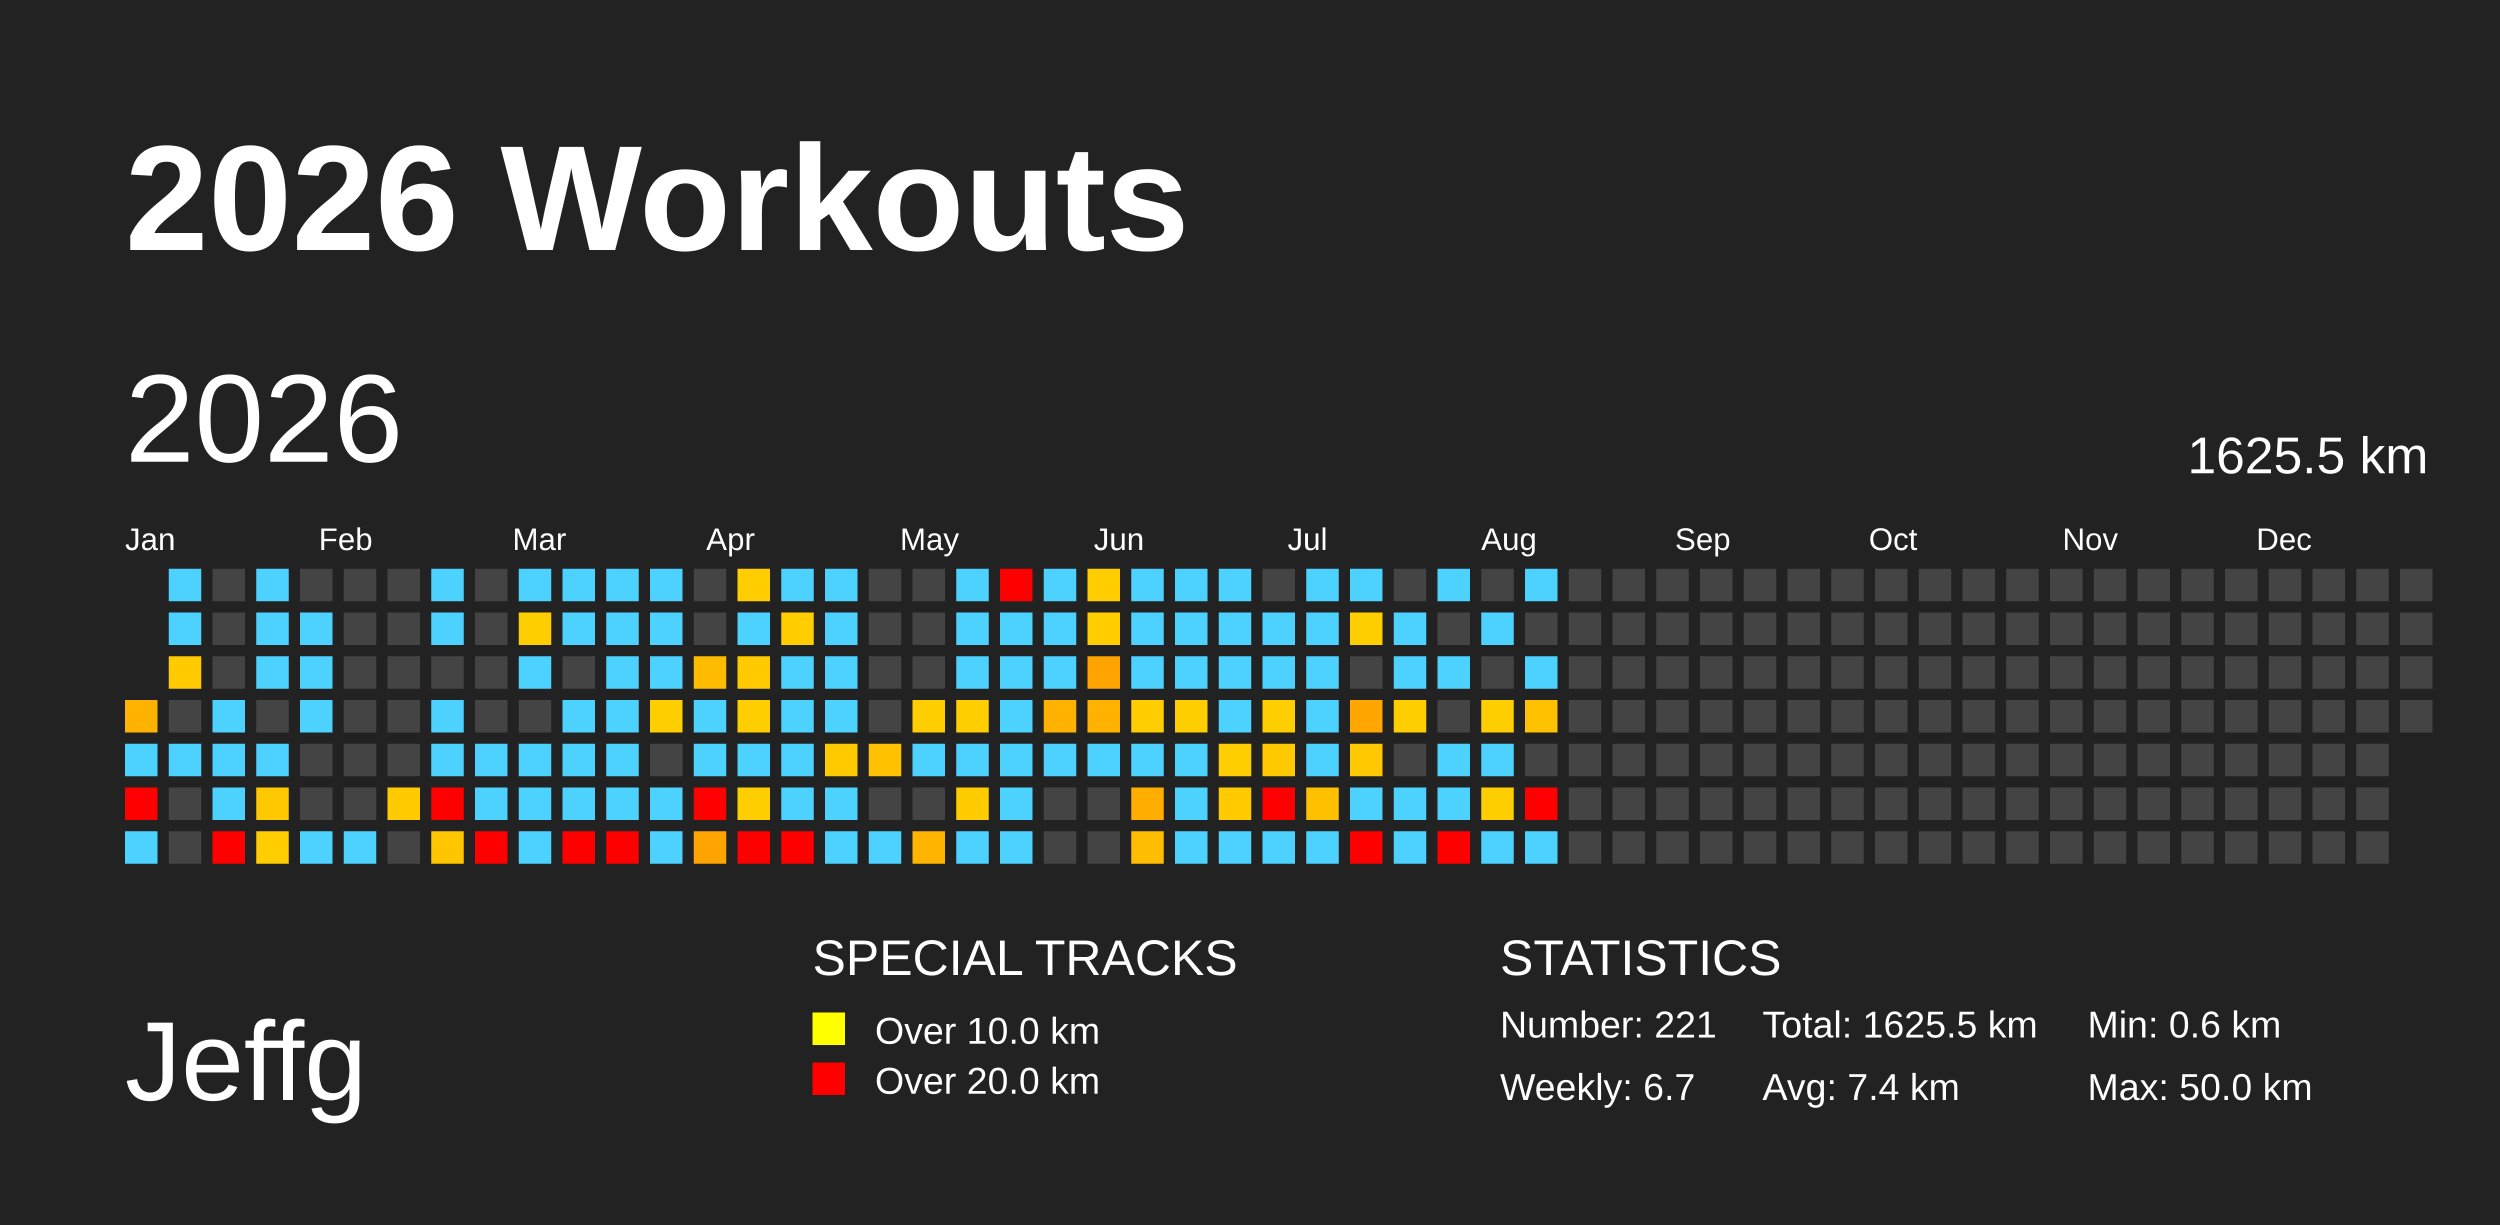
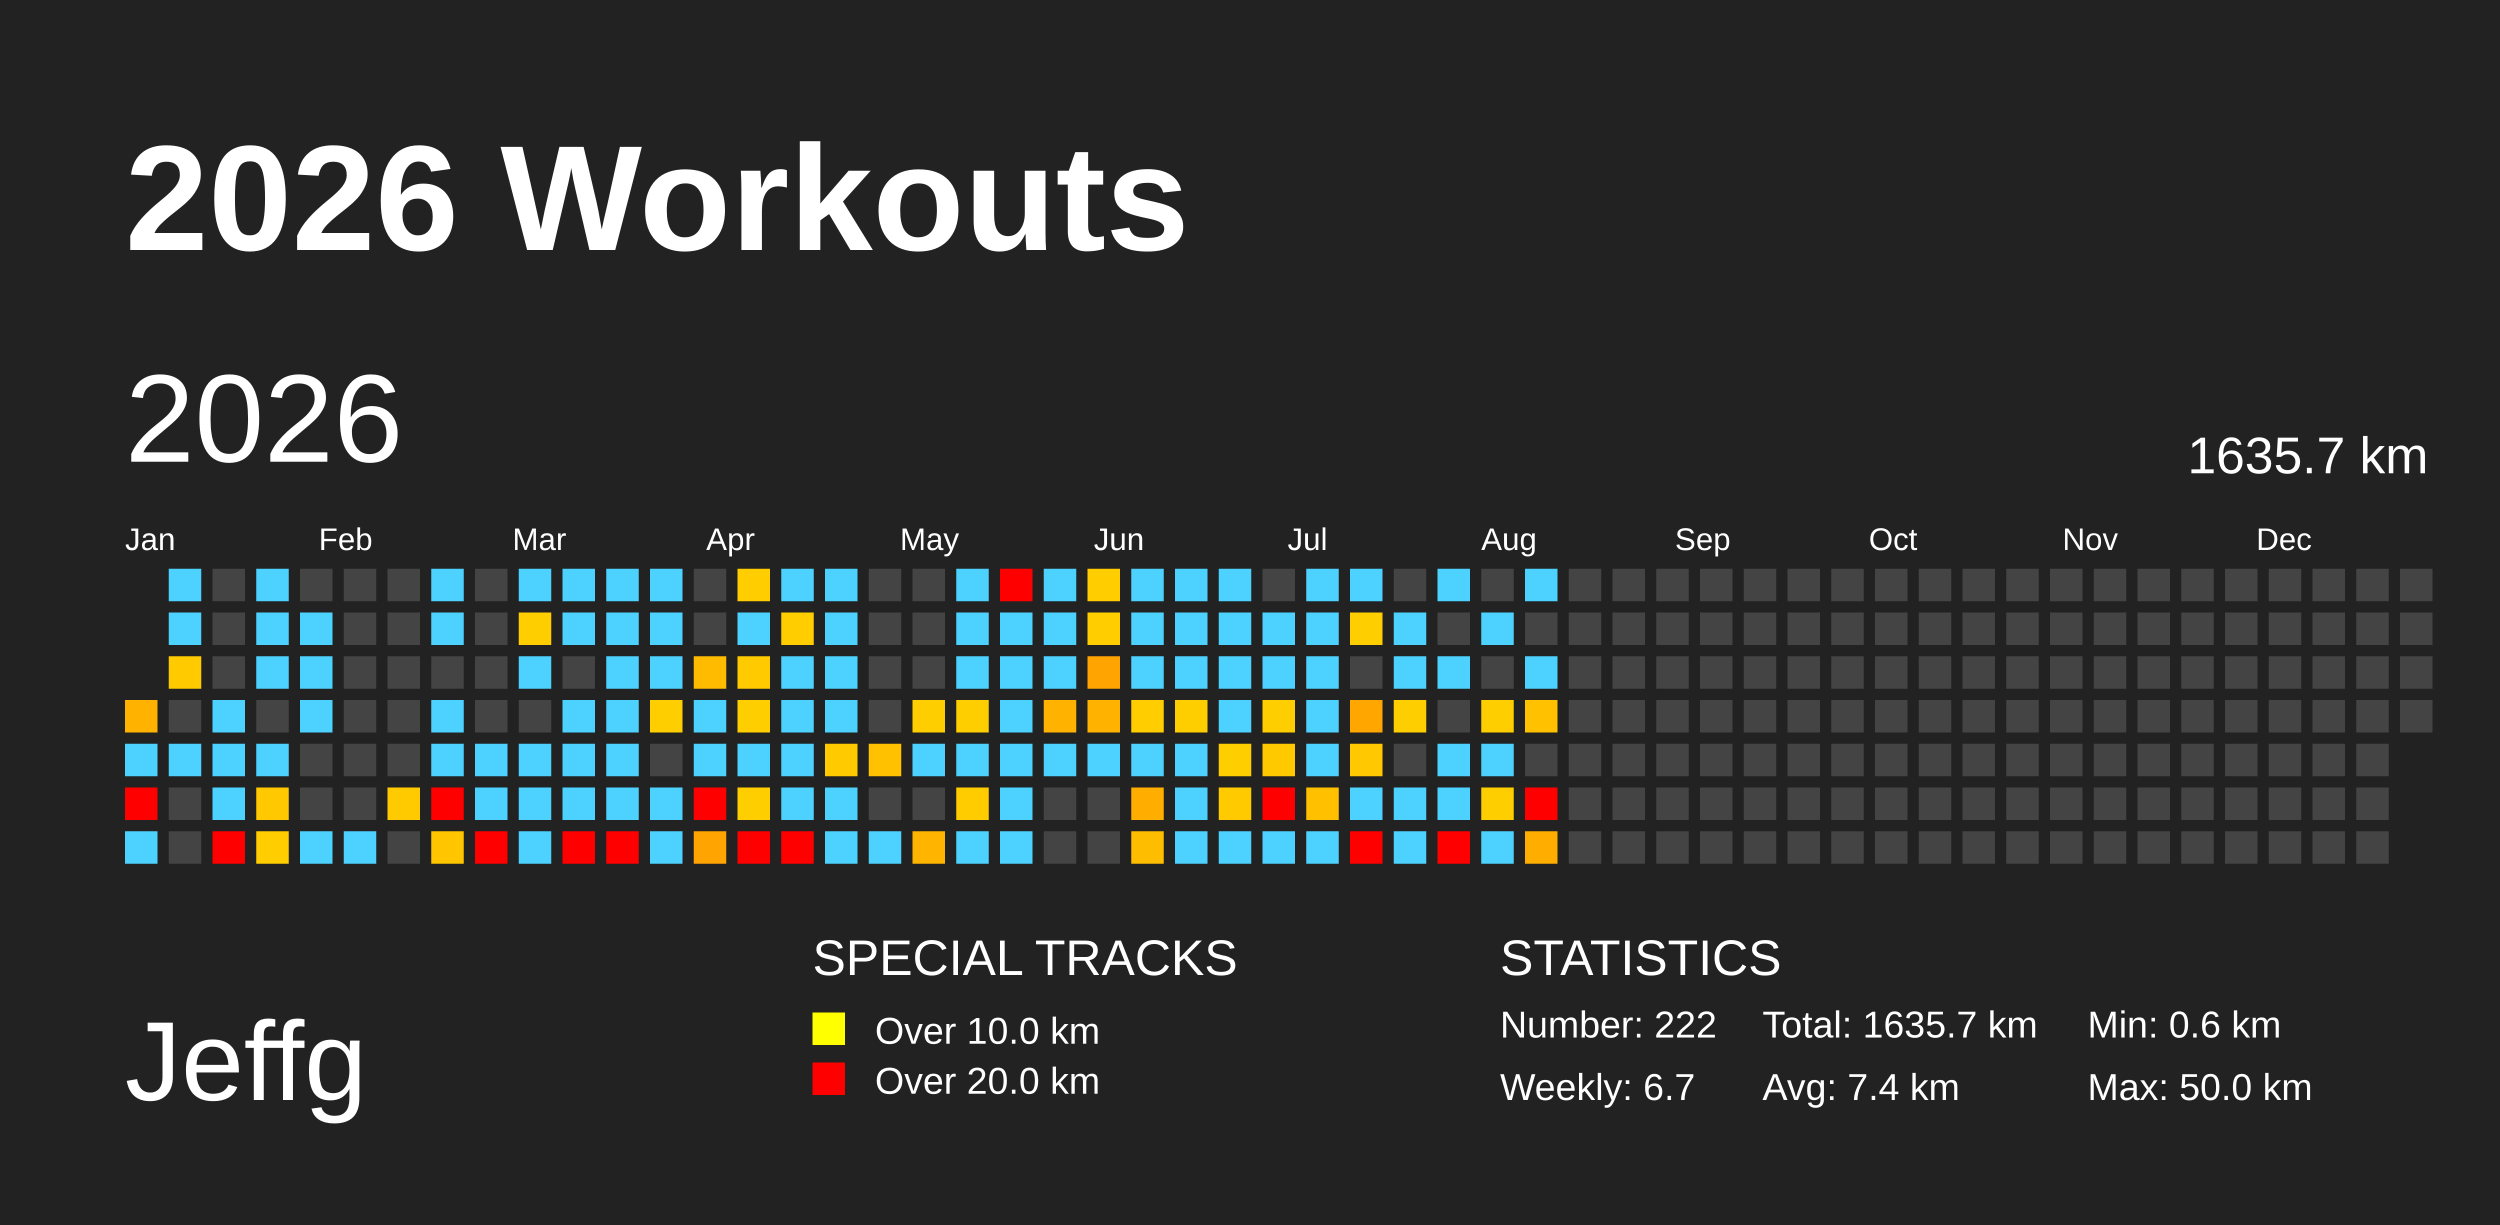
<svg xmlns="http://www.w3.org/2000/svg" baseProfile="full" height="98mm" version="1.1" viewBox="0,0,200,98" width="200mm">
  <defs />
  <rect fill="#222222" height="98" width="200" x="0" y="0" />
  <text fill="#FFFFFF" style="font-size:12px; font-family:Arial; font-weight:bold;" x="10" y="20">2026 Workouts</text>
  <text fill="#FFFFFF" style="font-size:9px; font-family:Arial" x="10" y="88">Jeffg</text>
  <text fill="#FFFFFF" style="font-size:4px; font-family:Arial" x="65" y="78">SPECIAL TRACKS</text>
  <rect fill="yellow" height="2.6" width="2.6" x="65" y="81" />
  <text fill="#FFFFFF" style="font-size:3px; font-family:Arial" x="70" y="83.5">Over 10.0 km</text>
  <rect fill="red" height="2.6" width="2.6" x="65" y="85" />
  <text fill="#FFFFFF" style="font-size:3px; font-family:Arial" x="70" y="87.5">Over 20.0 km</text>
  <text fill="#FFFFFF" style="font-size:4px; font-family:Arial" x="120" y="78">STATISTICS</text>
-   <text fill="#FFFFFF" style="font-size:3px; font-family:Arial" x="120" y="83">Number: 221</text>
+   <text fill="#FFFFFF" style="font-size:3px; font-family:Arial" x="120" y="83">Number: 222</text>
  <text fill="#FFFFFF" style="font-size:3px; font-family:Arial" x="120" y="88">Weekly: 6.7</text>
-   <text fill="#FFFFFF" style="font-size:3px; font-family:Arial" x="141" y="83">Total: 1625.5 km</text>
+   <text fill="#FFFFFF" style="font-size:3px; font-family:Arial" x="141" y="83">Total: 1635.7 km</text>
  <text fill="#FFFFFF" style="font-size:3px; font-family:Arial" x="141" y="88">Avg: 7.4 km</text>
  <text fill="#FFFFFF" style="font-size:3px; font-family:Arial" x="167" y="83">Min: 0.6 km</text>
  <text fill="#FFFFFF" style="font-size:3px; font-family:Arial" x="167" y="88">Max: 50.0 km</text>
  <text dominant-baseline="hanging" fill="#FFFFFF" style="font-size:10.0px; font-family:Arial;" x="10" y="30">2026</text>
-   <text dominant-baseline="hanging" fill="#FFFFFF" style="font-size:4.125px; font-family:Arial;" x="175" y="35">1625.5 km</text>
+   <text dominant-baseline="hanging" fill="#FFFFFF" style="font-size:4.125px; font-family:Arial;" x="175" y="35">1635.7 km</text>
  <text fill="#FFFFFF" style="font-size:2.5px; font-family:Arial" x="10.0" y="44">Jan</text>
  <text fill="#FFFFFF" style="font-size:2.5px; font-family:Arial" x="25.5" y="44">Feb</text>
  <text fill="#FFFFFF" style="font-size:2.5px; font-family:Arial" x="41.0" y="44">Mar</text>
  <text fill="#FFFFFF" style="font-size:2.5px; font-family:Arial" x="56.5" y="44">Apr</text>
  <text fill="#FFFFFF" style="font-size:2.5px; font-family:Arial" x="72.0" y="44">May</text>
  <text fill="#FFFFFF" style="font-size:2.5px; font-family:Arial" x="87.5" y="44">Jun</text>
  <text fill="#FFFFFF" style="font-size:2.5px; font-family:Arial" x="103.0" y="44">Jul</text>
  <text fill="#FFFFFF" style="font-size:2.5px; font-family:Arial" x="118.5" y="44">Aug</text>
  <text fill="#FFFFFF" style="font-size:2.5px; font-family:Arial" x="134.0" y="44">Sep</text>
  <text fill="#FFFFFF" style="font-size:2.5px; font-family:Arial" x="149.5" y="44">Oct</text>
  <text fill="#FFFFFF" style="font-size:2.5px; font-family:Arial" x="165.0" y="44">Nov</text>
  <text fill="#FFFFFF" style="font-size:2.5px; font-family:Arial" x="180.5" y="44">Dec</text>
  <rect fill="#ffb300" height="2.6" width="2.6" x="10.0" y="56.0" />
  <rect fill="#4dd2ff" height="2.6" width="2.6" x="10.0" y="59.5" />
  <rect fill="red" height="2.6" width="2.6" x="10.0" y="63.0" />
  <rect fill="#4dd2ff" height="2.6" width="2.6" x="10.0" y="66.5" />
  <rect fill="#4dd2ff" height="2.6" width="2.6" x="13.5" y="45.5" />
  <rect fill="#4dd2ff" height="2.6" width="2.6" x="13.5" y="49.0" />
  <rect fill="#ffcb00" height="2.6" width="2.6" x="13.5" y="52.5" />
  <rect fill="#444444" height="2.6" width="2.6" x="13.5" y="56.0" />
  <rect fill="#4dd2ff" height="2.6" width="2.6" x="13.5" y="59.5" />
  <rect fill="#444444" height="2.6" width="2.6" x="13.5" y="63.0" />
  <rect fill="#444444" height="2.6" width="2.6" x="13.5" y="66.5" />
  <rect fill="#444444" height="2.6" width="2.6" x="17.0" y="45.5" />
  <rect fill="#444444" height="2.6" width="2.6" x="17.0" y="49.0" />
  <rect fill="#444444" height="2.6" width="2.6" x="17.0" y="52.5" />
  <rect fill="#4dd2ff" height="2.6" width="2.6" x="17.0" y="56.0" />
  <rect fill="#4dd2ff" height="2.6" width="2.6" x="17.0" y="59.5" />
  <rect fill="#4dd2ff" height="2.6" width="2.6" x="17.0" y="63.0" />
  <rect fill="red" height="2.6" width="2.6" x="17.0" y="66.5" />
  <rect fill="#4dd2ff" height="2.6" width="2.6" x="20.5" y="45.5" />
  <rect fill="#4dd2ff" height="2.6" width="2.6" x="20.5" y="49.0" />
  <rect fill="#4dd2ff" height="2.6" width="2.6" x="20.5" y="52.5" />
  <rect fill="#444444" height="2.6" width="2.6" x="20.5" y="56.0" />
  <rect fill="#4dd2ff" height="2.6" width="2.6" x="20.5" y="59.5" />
  <rect fill="#ffc800" height="2.6" width="2.6" x="20.5" y="63.0" />
  <rect fill="#ffcd00" height="2.6" width="2.6" x="20.5" y="66.5" />
  <rect fill="#444444" height="2.6" width="2.6" x="24.0" y="45.5" />
  <rect fill="#4dd2ff" height="2.6" width="2.6" x="24.0" y="49.0" />
  <rect fill="#4dd2ff" height="2.6" width="2.6" x="24.0" y="52.5" />
  <rect fill="#4dd2ff" height="2.6" width="2.6" x="24.0" y="56.0" />
  <rect fill="#444444" height="2.6" width="2.6" x="24.0" y="59.5" />
  <rect fill="#444444" height="2.6" width="2.6" x="24.0" y="63.0" />
  <rect fill="#4dd2ff" height="2.6" width="2.6" x="24.0" y="66.5" />
  <rect fill="#444444" height="2.6" width="2.6" x="27.5" y="45.5" />
  <rect fill="#444444" height="2.6" width="2.6" x="27.5" y="49.0" />
  <rect fill="#444444" height="2.6" width="2.6" x="27.5" y="52.5" />
  <rect fill="#444444" height="2.6" width="2.6" x="27.5" y="56.0" />
  <rect fill="#444444" height="2.6" width="2.6" x="27.5" y="59.5" />
  <rect fill="#444444" height="2.6" width="2.6" x="27.5" y="63.0" />
  <rect fill="#4dd2ff" height="2.6" width="2.6" x="27.5" y="66.5" />
  <rect fill="#444444" height="2.6" width="2.6" x="31.0" y="45.5" />
  <rect fill="#444444" height="2.6" width="2.6" x="31.0" y="49.0" />
  <rect fill="#444444" height="2.6" width="2.6" x="31.0" y="52.5" />
  <rect fill="#444444" height="2.6" width="2.6" x="31.0" y="56.0" />
  <rect fill="#444444" height="2.6" width="2.6" x="31.0" y="59.5" />
  <rect fill="#ffca00" height="2.6" width="2.6" x="31.0" y="63.0" />
  <rect fill="#444444" height="2.6" width="2.6" x="31.0" y="66.5" />
  <rect fill="#4dd2ff" height="2.6" width="2.6" x="34.5" y="45.5" />
  <rect fill="#4dd2ff" height="2.6" width="2.6" x="34.5" y="49.0" />
  <rect fill="#444444" height="2.6" width="2.6" x="34.5" y="52.5" />
  <rect fill="#4dd2ff" height="2.6" width="2.6" x="34.5" y="56.0" />
  <rect fill="#4dd2ff" height="2.6" width="2.6" x="34.5" y="59.5" />
  <rect fill="red" height="2.6" width="2.6" x="34.5" y="63.0" />
  <rect fill="#ffc600" height="2.6" width="2.6" x="34.5" y="66.5" />
  <rect fill="#444444" height="2.6" width="2.6" x="38.0" y="45.5" />
  <rect fill="#444444" height="2.6" width="2.6" x="38.0" y="49.0" />
  <rect fill="#444444" height="2.6" width="2.6" x="38.0" y="52.5" />
  <rect fill="#444444" height="2.6" width="2.6" x="38.0" y="56.0" />
  <rect fill="#4dd2ff" height="2.6" width="2.6" x="38.0" y="59.5" />
  <rect fill="#4dd2ff" height="2.6" width="2.6" x="38.0" y="63.0" />
  <rect fill="red" height="2.6" width="2.6" x="38.0" y="66.5" />
  <rect fill="#4dd2ff" height="2.6" width="2.6" x="41.5" y="45.5" />
  <rect fill="#ffce00" height="2.6" width="2.6" x="41.5" y="49.0" />
  <rect fill="#4dd2ff" height="2.6" width="2.6" x="41.5" y="52.5" />
  <rect fill="#444444" height="2.6" width="2.6" x="41.5" y="56.0" />
  <rect fill="#4dd2ff" height="2.6" width="2.6" x="41.5" y="59.5" />
  <rect fill="#4dd2ff" height="2.6" width="2.6" x="41.5" y="63.0" />
  <rect fill="#4dd2ff" height="2.6" width="2.6" x="41.5" y="66.5" />
  <rect fill="#4dd2ff" height="2.6" width="2.6" x="45.0" y="45.5" />
  <rect fill="#4dd2ff" height="2.6" width="2.6" x="45.0" y="49.0" />
  <rect fill="#444444" height="2.6" width="2.6" x="45.0" y="52.5" />
  <rect fill="#4dd2ff" height="2.6" width="2.6" x="45.0" y="56.0" />
  <rect fill="#4dd2ff" height="2.6" width="2.6" x="45.0" y="59.5" />
  <rect fill="#4dd2ff" height="2.6" width="2.6" x="45.0" y="63.0" />
  <rect fill="red" height="2.6" width="2.6" x="45.0" y="66.5" />
  <rect fill="#4dd2ff" height="2.6" width="2.6" x="48.5" y="45.5" />
  <rect fill="#4dd2ff" height="2.6" width="2.6" x="48.5" y="49.0" />
  <rect fill="#4dd2ff" height="2.6" width="2.6" x="48.5" y="52.5" />
  <rect fill="#4dd2ff" height="2.6" width="2.6" x="48.5" y="56.0" />
  <rect fill="#4dd2ff" height="2.6" width="2.6" x="48.5" y="59.5" />
  <rect fill="#4dd2ff" height="2.6" width="2.6" x="48.5" y="63.0" />
  <rect fill="red" height="2.6" width="2.6" x="48.5" y="66.5" />
  <rect fill="#4dd2ff" height="2.6" width="2.6" x="52.0" y="45.5" />
  <rect fill="#4dd2ff" height="2.6" width="2.6" x="52.0" y="49.0" />
  <rect fill="#4dd2ff" height="2.6" width="2.6" x="52.0" y="52.5" />
  <rect fill="#ffce00" height="2.6" width="2.6" x="52.0" y="56.0" />
  <rect fill="#444444" height="2.6" width="2.6" x="52.0" y="59.5" />
  <rect fill="#4dd2ff" height="2.6" width="2.6" x="52.0" y="63.0" />
  <rect fill="#4dd2ff" height="2.6" width="2.6" x="52.0" y="66.5" />
  <rect fill="#444444" height="2.6" width="2.6" x="55.5" y="45.5" />
  <rect fill="#444444" height="2.6" width="2.6" x="55.5" y="49.0" />
  <rect fill="#ffbb00" height="2.6" width="2.6" x="55.5" y="52.5" />
  <rect fill="#4dd2ff" height="2.6" width="2.6" x="55.5" y="56.0" />
  <rect fill="#4dd2ff" height="2.6" width="2.6" x="55.5" y="59.5" />
  <rect fill="red" height="2.6" width="2.6" x="55.5" y="63.0" />
  <rect fill="#ffa400" height="2.6" width="2.6" x="55.5" y="66.5" />
  <rect fill="#ffcd00" height="2.6" width="2.6" x="59.0" y="45.5" />
  <rect fill="#4dd2ff" height="2.6" width="2.6" x="59.0" y="49.0" />
  <rect fill="#ffcb00" height="2.6" width="2.6" x="59.0" y="52.5" />
  <rect fill="#ffce00" height="2.6" width="2.6" x="59.0" y="56.0" />
  <rect fill="#4dd2ff" height="2.6" width="2.6" x="59.0" y="59.5" />
  <rect fill="#ffce00" height="2.6" width="2.6" x="59.0" y="63.0" />
  <rect fill="red" height="2.6" width="2.6" x="59.0" y="66.5" />
  <rect fill="#4dd2ff" height="2.6" width="2.6" x="62.5" y="45.5" />
  <rect fill="#ffcd00" height="2.6" width="2.6" x="62.5" y="49.0" />
  <rect fill="#4dd2ff" height="2.6" width="2.6" x="62.5" y="52.5" />
  <rect fill="#4dd2ff" height="2.6" width="2.6" x="62.5" y="56.0" />
  <rect fill="#4dd2ff" height="2.6" width="2.6" x="62.5" y="59.5" />
  <rect fill="#4dd2ff" height="2.6" width="2.6" x="62.5" y="63.0" />
  <rect fill="red" height="2.6" width="2.6" x="62.5" y="66.5" />
  <rect fill="#4dd2ff" height="2.6" width="2.6" x="66.0" y="45.5" />
  <rect fill="#4dd2ff" height="2.6" width="2.6" x="66.0" y="49.0" />
  <rect fill="#4dd2ff" height="2.6" width="2.6" x="66.0" y="52.5" />
  <rect fill="#4dd2ff" height="2.6" width="2.6" x="66.0" y="56.0" />
  <rect fill="#ffcb00" height="2.6" width="2.6" x="66.0" y="59.5" />
  <rect fill="#4dd2ff" height="2.6" width="2.6" x="66.0" y="63.0" />
  <rect fill="#4dd2ff" height="2.6" width="2.6" x="66.0" y="66.5" />
  <rect fill="#444444" height="2.6" width="2.6" x="69.5" y="45.5" />
  <rect fill="#444444" height="2.6" width="2.6" x="69.5" y="49.0" />
  <rect fill="#444444" height="2.6" width="2.6" x="69.5" y="52.5" />
  <rect fill="#444444" height="2.6" width="2.6" x="69.5" y="56.0" />
  <rect fill="#ffc100" height="2.6" width="2.6" x="69.5" y="59.5" />
  <rect fill="#444444" height="2.6" width="2.6" x="69.5" y="63.0" />
  <rect fill="#4dd2ff" height="2.6" width="2.6" x="69.5" y="66.5" />
  <rect fill="#444444" height="2.6" width="2.6" x="73.0" y="45.5" />
  <rect fill="#444444" height="2.6" width="2.6" x="73.0" y="49.0" />
  <rect fill="#444444" height="2.6" width="2.6" x="73.0" y="52.5" />
  <rect fill="#ffce00" height="2.6" width="2.6" x="73.0" y="56.0" />
  <rect fill="#4dd2ff" height="2.6" width="2.6" x="73.0" y="59.5" />
  <rect fill="#444444" height="2.6" width="2.6" x="73.0" y="63.0" />
  <rect fill="#ffb400" height="2.6" width="2.6" x="73.0" y="66.5" />
  <rect fill="#4dd2ff" height="2.6" width="2.6" x="76.5" y="45.5" />
  <rect fill="#4dd2ff" height="2.6" width="2.6" x="76.5" y="49.0" />
  <rect fill="#4dd2ff" height="2.6" width="2.6" x="76.5" y="52.5" />
  <rect fill="#ffce00" height="2.6" width="2.6" x="76.5" y="56.0" />
  <rect fill="#4dd2ff" height="2.6" width="2.6" x="76.5" y="59.5" />
  <rect fill="#ffcc00" height="2.6" width="2.6" x="76.5" y="63.0" />
  <rect fill="#4dd2ff" height="2.6" width="2.6" x="76.5" y="66.5" />
  <rect fill="red" height="2.6" width="2.6" x="80.0" y="45.5" />
  <rect fill="#4dd2ff" height="2.6" width="2.6" x="80.0" y="49.0" />
  <rect fill="#4dd2ff" height="2.6" width="2.6" x="80.0" y="52.5" />
  <rect fill="#4dd2ff" height="2.6" width="2.6" x="80.0" y="56.0" />
  <rect fill="#4dd2ff" height="2.6" width="2.6" x="80.0" y="59.5" />
  <rect fill="#4dd2ff" height="2.6" width="2.6" x="80.0" y="63.0" />
  <rect fill="#4dd2ff" height="2.6" width="2.6" x="80.0" y="66.5" />
  <rect fill="#4dd2ff" height="2.6" width="2.6" x="83.5" y="45.5" />
  <rect fill="#4dd2ff" height="2.6" width="2.6" x="83.5" y="49.0" />
  <rect fill="#4dd2ff" height="2.6" width="2.6" x="83.5" y="52.5" />
  <rect fill="#ffb300" height="2.6" width="2.6" x="83.5" y="56.0" />
  <rect fill="#4dd2ff" height="2.6" width="2.6" x="83.5" y="59.5" />
  <rect fill="#444444" height="2.6" width="2.6" x="83.5" y="63.0" />
  <rect fill="#444444" height="2.6" width="2.6" x="83.5" y="66.5" />
  <rect fill="#ffcd00" height="2.6" width="2.6" x="87.0" y="45.5" />
  <rect fill="#ffcd00" height="2.6" width="2.6" x="87.0" y="49.0" />
  <rect fill="#ffa400" height="2.6" width="2.6" x="87.0" y="52.5" />
  <rect fill="#ffb300" height="2.6" width="2.6" x="87.0" y="56.0" />
  <rect fill="#4dd2ff" height="2.6" width="2.6" x="87.0" y="59.5" />
  <rect fill="#444444" height="2.6" width="2.6" x="87.0" y="63.0" />
  <rect fill="#444444" height="2.6" width="2.6" x="87.0" y="66.5" />
  <rect fill="#4dd2ff" height="2.6" width="2.6" x="90.5" y="45.5" />
  <rect fill="#4dd2ff" height="2.6" width="2.6" x="90.5" y="49.0" />
  <rect fill="#4dd2ff" height="2.6" width="2.6" x="90.5" y="52.5" />
  <rect fill="#ffcd00" height="2.6" width="2.6" x="90.5" y="56.0" />
  <rect fill="#4dd2ff" height="2.6" width="2.6" x="90.5" y="59.5" />
  <rect fill="#ffae00" height="2.6" width="2.6" x="90.5" y="63.0" />
  <rect fill="#ffbd00" height="2.6" width="2.6" x="90.5" y="66.5" />
  <rect fill="#4dd2ff" height="2.6" width="2.6" x="94.0" y="45.5" />
  <rect fill="#4dd2ff" height="2.6" width="2.6" x="94.0" y="49.0" />
  <rect fill="#4dd2ff" height="2.6" width="2.6" x="94.0" y="52.5" />
  <rect fill="#ffce00" height="2.6" width="2.6" x="94.0" y="56.0" />
  <rect fill="#4dd2ff" height="2.6" width="2.6" x="94.0" y="59.5" />
  <rect fill="#4dd2ff" height="2.6" width="2.6" x="94.0" y="63.0" />
  <rect fill="#4dd2ff" height="2.6" width="2.6" x="94.0" y="66.5" />
  <rect fill="#4dd2ff" height="2.6" width="2.6" x="97.5" y="45.5" />
  <rect fill="#4dd2ff" height="2.6" width="2.6" x="97.5" y="49.0" />
  <rect fill="#4dd2ff" height="2.6" width="2.6" x="97.5" y="52.5" />
  <rect fill="#4dd2ff" height="2.6" width="2.6" x="97.5" y="56.0" />
  <rect fill="#ffce00" height="2.6" width="2.6" x="97.5" y="59.5" />
  <rect fill="#ffcb00" height="2.6" width="2.6" x="97.5" y="63.0" />
  <rect fill="#4dd2ff" height="2.6" width="2.6" x="97.5" y="66.5" />
  <rect fill="#444444" height="2.6" width="2.6" x="101.0" y="45.5" />
  <rect fill="#4dd2ff" height="2.6" width="2.6" x="101.0" y="49.0" />
  <rect fill="#4dd2ff" height="2.6" width="2.6" x="101.0" y="52.5" />
  <rect fill="#ffce00" height="2.6" width="2.6" x="101.0" y="56.0" />
  <rect fill="#ffc900" height="2.6" width="2.6" x="101.0" y="59.5" />
  <rect fill="red" height="2.6" width="2.6" x="101.0" y="63.0" />
  <rect fill="#4dd2ff" height="2.6" width="2.6" x="101.0" y="66.5" />
  <rect fill="#4dd2ff" height="2.6" width="2.6" x="104.5" y="45.5" />
  <rect fill="#4dd2ff" height="2.6" width="2.6" x="104.5" y="49.0" />
  <rect fill="#4dd2ff" height="2.6" width="2.6" x="104.5" y="52.5" />
  <rect fill="#4dd2ff" height="2.6" width="2.6" x="104.5" y="56.0" />
  <rect fill="#4dd2ff" height="2.6" width="2.6" x="104.5" y="59.5" />
  <rect fill="#ffc000" height="2.6" width="2.6" x="104.5" y="63.0" />
  <rect fill="#4dd2ff" height="2.6" width="2.6" x="104.5" y="66.5" />
  <rect fill="#4dd2ff" height="2.6" width="2.6" x="108.0" y="45.5" />
  <rect fill="#ffce00" height="2.6" width="2.6" x="108.0" y="49.0" />
  <rect fill="#444444" height="2.6" width="2.6" x="108.0" y="52.5" />
  <rect fill="#ffa600" height="2.6" width="2.6" x="108.0" y="56.0" />
  <rect fill="#ffc800" height="2.6" width="2.6" x="108.0" y="59.5" />
  <rect fill="#4dd2ff" height="2.6" width="2.6" x="108.0" y="63.0" />
  <rect fill="red" height="2.6" width="2.6" x="108.0" y="66.5" />
  <rect fill="#444444" height="2.6" width="2.6" x="111.5" y="45.5" />
  <rect fill="#4dd2ff" height="2.6" width="2.6" x="111.5" y="49.0" />
  <rect fill="#4dd2ff" height="2.6" width="2.6" x="111.5" y="52.5" />
  <rect fill="#ffce00" height="2.6" width="2.6" x="111.5" y="56.0" />
  <rect fill="#444444" height="2.6" width="2.6" x="111.5" y="59.5" />
  <rect fill="#4dd2ff" height="2.6" width="2.6" x="111.5" y="63.0" />
  <rect fill="#4dd2ff" height="2.6" width="2.6" x="111.5" y="66.5" />
  <rect fill="#4dd2ff" height="2.6" width="2.6" x="115.0" y="45.5" />
  <rect fill="#444444" height="2.6" width="2.6" x="115.0" y="49.0" />
  <rect fill="#4dd2ff" height="2.6" width="2.6" x="115.0" y="52.5" />
  <rect fill="#444444" height="2.6" width="2.6" x="115.0" y="56.0" />
  <rect fill="#4dd2ff" height="2.6" width="2.6" x="115.0" y="59.5" />
  <rect fill="#4dd2ff" height="2.6" width="2.6" x="115.0" y="63.0" />
  <rect fill="red" height="2.6" width="2.6" x="115.0" y="66.5" />
  <rect fill="#444444" height="2.6" width="2.6" x="118.5" y="45.5" />
  <rect fill="#4dd2ff" height="2.6" width="2.6" x="118.5" y="49.0" />
  <rect fill="#444444" height="2.6" width="2.6" x="118.5" y="52.5" />
  <rect fill="#ffce00" height="2.6" width="2.6" x="118.5" y="56.0" />
  <rect fill="#4dd2ff" height="2.6" width="2.6" x="118.5" y="59.5" />
  <rect fill="#ffce00" height="2.6" width="2.6" x="118.5" y="63.0" />
  <rect fill="#4dd2ff" height="2.6" width="2.6" x="118.5" y="66.5" />
  <rect fill="#4dd2ff" height="2.6" width="2.6" x="122.0" y="45.5" />
  <rect fill="#444444" height="2.6" width="2.6" x="122.0" y="49.0" />
  <rect fill="#4dd2ff" height="2.6" width="2.6" x="122.0" y="52.5" />
  <rect fill="#ffc100" height="2.6" width="2.6" x="122.0" y="56.0" />
  <rect fill="#444444" height="2.6" width="2.6" x="122.0" y="59.5" />
  <rect fill="red" height="2.6" width="2.6" x="122.0" y="63.0" />
-   <rect fill="#4dd2ff" height="2.6" width="2.6" x="122.0" y="66.5" />
+   <rect fill="#ffae00" height="2.6" width="2.6" x="122.0" y="66.5" />
  <rect fill="#444444" height="2.6" width="2.6" x="125.5" y="45.5" />
  <rect fill="#444444" height="2.6" width="2.6" x="125.5" y="49.0" />
  <rect fill="#444444" height="2.6" width="2.6" x="125.5" y="52.5" />
  <rect fill="#444444" height="2.6" width="2.6" x="125.5" y="56.0" />
  <rect fill="#444444" height="2.6" width="2.6" x="125.5" y="59.5" />
  <rect fill="#444444" height="2.6" width="2.6" x="125.5" y="63.0" />
  <rect fill="#444444" height="2.6" width="2.6" x="125.5" y="66.5" />
  <rect fill="#444444" height="2.6" width="2.6" x="129.0" y="45.5" />
  <rect fill="#444444" height="2.6" width="2.6" x="129.0" y="49.0" />
  <rect fill="#444444" height="2.6" width="2.6" x="129.0" y="52.5" />
  <rect fill="#444444" height="2.6" width="2.6" x="129.0" y="56.0" />
  <rect fill="#444444" height="2.6" width="2.6" x="129.0" y="59.5" />
  <rect fill="#444444" height="2.6" width="2.6" x="129.0" y="63.0" />
  <rect fill="#444444" height="2.6" width="2.6" x="129.0" y="66.5" />
  <rect fill="#444444" height="2.6" width="2.6" x="132.5" y="45.5" />
  <rect fill="#444444" height="2.6" width="2.6" x="132.5" y="49.0" />
  <rect fill="#444444" height="2.6" width="2.6" x="132.5" y="52.5" />
  <rect fill="#444444" height="2.6" width="2.6" x="132.5" y="56.0" />
  <rect fill="#444444" height="2.6" width="2.6" x="132.5" y="59.5" />
  <rect fill="#444444" height="2.6" width="2.6" x="132.5" y="63.0" />
  <rect fill="#444444" height="2.6" width="2.6" x="132.5" y="66.5" />
  <rect fill="#444444" height="2.6" width="2.6" x="136.0" y="45.5" />
  <rect fill="#444444" height="2.6" width="2.6" x="136.0" y="49.0" />
  <rect fill="#444444" height="2.6" width="2.6" x="136.0" y="52.5" />
  <rect fill="#444444" height="2.6" width="2.6" x="136.0" y="56.0" />
  <rect fill="#444444" height="2.6" width="2.6" x="136.0" y="59.5" />
  <rect fill="#444444" height="2.6" width="2.6" x="136.0" y="63.0" />
  <rect fill="#444444" height="2.6" width="2.6" x="136.0" y="66.5" />
  <rect fill="#444444" height="2.6" width="2.6" x="139.5" y="45.5" />
  <rect fill="#444444" height="2.6" width="2.6" x="139.5" y="49.0" />
  <rect fill="#444444" height="2.6" width="2.6" x="139.5" y="52.5" />
  <rect fill="#444444" height="2.6" width="2.6" x="139.5" y="56.0" />
  <rect fill="#444444" height="2.6" width="2.6" x="139.5" y="59.5" />
  <rect fill="#444444" height="2.6" width="2.6" x="139.5" y="63.0" />
  <rect fill="#444444" height="2.6" width="2.6" x="139.5" y="66.5" />
  <rect fill="#444444" height="2.6" width="2.6" x="143.0" y="45.5" />
  <rect fill="#444444" height="2.6" width="2.6" x="143.0" y="49.0" />
  <rect fill="#444444" height="2.6" width="2.6" x="143.0" y="52.5" />
  <rect fill="#444444" height="2.6" width="2.6" x="143.0" y="56.0" />
  <rect fill="#444444" height="2.6" width="2.6" x="143.0" y="59.5" />
  <rect fill="#444444" height="2.6" width="2.6" x="143.0" y="63.0" />
  <rect fill="#444444" height="2.6" width="2.6" x="143.0" y="66.5" />
  <rect fill="#444444" height="2.6" width="2.6" x="146.5" y="45.5" />
  <rect fill="#444444" height="2.6" width="2.6" x="146.5" y="49.0" />
  <rect fill="#444444" height="2.6" width="2.6" x="146.5" y="52.5" />
  <rect fill="#444444" height="2.6" width="2.6" x="146.5" y="56.0" />
  <rect fill="#444444" height="2.6" width="2.6" x="146.5" y="59.5" />
  <rect fill="#444444" height="2.6" width="2.6" x="146.5" y="63.0" />
  <rect fill="#444444" height="2.6" width="2.6" x="146.5" y="66.5" />
  <rect fill="#444444" height="2.6" width="2.6" x="150.0" y="45.5" />
  <rect fill="#444444" height="2.6" width="2.6" x="150.0" y="49.0" />
  <rect fill="#444444" height="2.6" width="2.6" x="150.0" y="52.5" />
  <rect fill="#444444" height="2.6" width="2.6" x="150.0" y="56.0" />
  <rect fill="#444444" height="2.6" width="2.6" x="150.0" y="59.5" />
  <rect fill="#444444" height="2.6" width="2.6" x="150.0" y="63.0" />
  <rect fill="#444444" height="2.6" width="2.6" x="150.0" y="66.5" />
  <rect fill="#444444" height="2.6" width="2.6" x="153.5" y="45.5" />
  <rect fill="#444444" height="2.6" width="2.6" x="153.5" y="49.0" />
  <rect fill="#444444" height="2.6" width="2.6" x="153.5" y="52.5" />
  <rect fill="#444444" height="2.6" width="2.6" x="153.5" y="56.0" />
  <rect fill="#444444" height="2.6" width="2.6" x="153.5" y="59.5" />
  <rect fill="#444444" height="2.6" width="2.6" x="153.5" y="63.0" />
  <rect fill="#444444" height="2.6" width="2.6" x="153.5" y="66.5" />
  <rect fill="#444444" height="2.6" width="2.6" x="157.0" y="45.5" />
  <rect fill="#444444" height="2.6" width="2.6" x="157.0" y="49.0" />
  <rect fill="#444444" height="2.6" width="2.6" x="157.0" y="52.5" />
  <rect fill="#444444" height="2.6" width="2.6" x="157.0" y="56.0" />
  <rect fill="#444444" height="2.6" width="2.6" x="157.0" y="59.5" />
  <rect fill="#444444" height="2.6" width="2.6" x="157.0" y="63.0" />
  <rect fill="#444444" height="2.6" width="2.6" x="157.0" y="66.5" />
  <rect fill="#444444" height="2.6" width="2.6" x="160.5" y="45.5" />
  <rect fill="#444444" height="2.6" width="2.6" x="160.5" y="49.0" />
  <rect fill="#444444" height="2.6" width="2.6" x="160.5" y="52.5" />
  <rect fill="#444444" height="2.6" width="2.6" x="160.5" y="56.0" />
  <rect fill="#444444" height="2.6" width="2.6" x="160.5" y="59.5" />
  <rect fill="#444444" height="2.6" width="2.6" x="160.5" y="63.0" />
  <rect fill="#444444" height="2.6" width="2.6" x="160.5" y="66.5" />
  <rect fill="#444444" height="2.6" width="2.6" x="164.0" y="45.5" />
  <rect fill="#444444" height="2.6" width="2.6" x="164.0" y="49.0" />
  <rect fill="#444444" height="2.6" width="2.6" x="164.0" y="52.5" />
  <rect fill="#444444" height="2.6" width="2.6" x="164.0" y="56.0" />
  <rect fill="#444444" height="2.6" width="2.6" x="164.0" y="59.5" />
  <rect fill="#444444" height="2.6" width="2.6" x="164.0" y="63.0" />
  <rect fill="#444444" height="2.6" width="2.6" x="164.0" y="66.5" />
  <rect fill="#444444" height="2.6" width="2.6" x="167.5" y="45.5" />
  <rect fill="#444444" height="2.6" width="2.6" x="167.5" y="49.0" />
  <rect fill="#444444" height="2.6" width="2.6" x="167.5" y="52.5" />
  <rect fill="#444444" height="2.6" width="2.6" x="167.5" y="56.0" />
  <rect fill="#444444" height="2.6" width="2.6" x="167.5" y="59.5" />
  <rect fill="#444444" height="2.6" width="2.6" x="167.5" y="63.0" />
  <rect fill="#444444" height="2.6" width="2.6" x="167.5" y="66.5" />
  <rect fill="#444444" height="2.6" width="2.6" x="171.0" y="45.5" />
  <rect fill="#444444" height="2.6" width="2.6" x="171.0" y="49.0" />
  <rect fill="#444444" height="2.6" width="2.6" x="171.0" y="52.5" />
  <rect fill="#444444" height="2.6" width="2.6" x="171.0" y="56.0" />
  <rect fill="#444444" height="2.6" width="2.6" x="171.0" y="59.5" />
  <rect fill="#444444" height="2.6" width="2.6" x="171.0" y="63.0" />
  <rect fill="#444444" height="2.6" width="2.6" x="171.0" y="66.5" />
  <rect fill="#444444" height="2.6" width="2.6" x="174.5" y="45.5" />
  <rect fill="#444444" height="2.6" width="2.6" x="174.5" y="49.0" />
  <rect fill="#444444" height="2.6" width="2.6" x="174.5" y="52.5" />
  <rect fill="#444444" height="2.6" width="2.6" x="174.5" y="56.0" />
  <rect fill="#444444" height="2.6" width="2.6" x="174.5" y="59.5" />
  <rect fill="#444444" height="2.6" width="2.6" x="174.5" y="63.0" />
  <rect fill="#444444" height="2.6" width="2.6" x="174.5" y="66.5" />
  <rect fill="#444444" height="2.6" width="2.6" x="178.0" y="45.5" />
  <rect fill="#444444" height="2.6" width="2.6" x="178.0" y="49.0" />
  <rect fill="#444444" height="2.6" width="2.6" x="178.0" y="52.5" />
  <rect fill="#444444" height="2.6" width="2.6" x="178.0" y="56.0" />
  <rect fill="#444444" height="2.6" width="2.6" x="178.0" y="59.5" />
  <rect fill="#444444" height="2.6" width="2.6" x="178.0" y="63.0" />
  <rect fill="#444444" height="2.6" width="2.6" x="178.0" y="66.5" />
  <rect fill="#444444" height="2.6" width="2.6" x="181.5" y="45.5" />
  <rect fill="#444444" height="2.6" width="2.6" x="181.5" y="49.0" />
  <rect fill="#444444" height="2.6" width="2.6" x="181.5" y="52.5" />
  <rect fill="#444444" height="2.6" width="2.6" x="181.5" y="56.0" />
  <rect fill="#444444" height="2.6" width="2.6" x="181.5" y="59.5" />
  <rect fill="#444444" height="2.6" width="2.6" x="181.5" y="63.0" />
  <rect fill="#444444" height="2.6" width="2.6" x="181.5" y="66.5" />
  <rect fill="#444444" height="2.6" width="2.6" x="185.0" y="45.5" />
  <rect fill="#444444" height="2.6" width="2.6" x="185.0" y="49.0" />
  <rect fill="#444444" height="2.6" width="2.6" x="185.0" y="52.5" />
  <rect fill="#444444" height="2.6" width="2.6" x="185.0" y="56.0" />
  <rect fill="#444444" height="2.6" width="2.6" x="185.0" y="59.5" />
  <rect fill="#444444" height="2.6" width="2.6" x="185.0" y="63.0" />
  <rect fill="#444444" height="2.6" width="2.6" x="185.0" y="66.5" />
  <rect fill="#444444" height="2.6" width="2.6" x="188.5" y="45.5" />
  <rect fill="#444444" height="2.6" width="2.6" x="188.5" y="49.0" />
  <rect fill="#444444" height="2.6" width="2.6" x="188.5" y="52.5" />
  <rect fill="#444444" height="2.6" width="2.6" x="188.5" y="56.0" />
  <rect fill="#444444" height="2.6" width="2.6" x="188.5" y="59.5" />
  <rect fill="#444444" height="2.6" width="2.6" x="188.5" y="63.0" />
  <rect fill="#444444" height="2.6" width="2.6" x="188.5" y="66.5" />
  <rect fill="#444444" height="2.6" width="2.6" x="192.0" y="45.5" />
  <rect fill="#444444" height="2.6" width="2.6" x="192.0" y="49.0" />
  <rect fill="#444444" height="2.6" width="2.6" x="192.0" y="52.5" />
  <rect fill="#444444" height="2.6" width="2.6" x="192.0" y="56.0" />
</svg>
